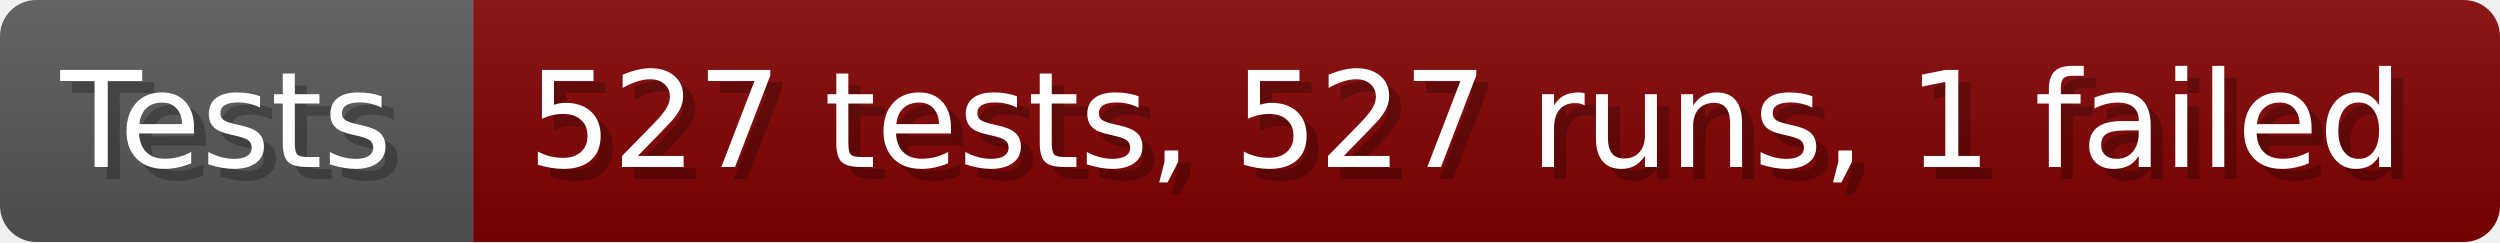
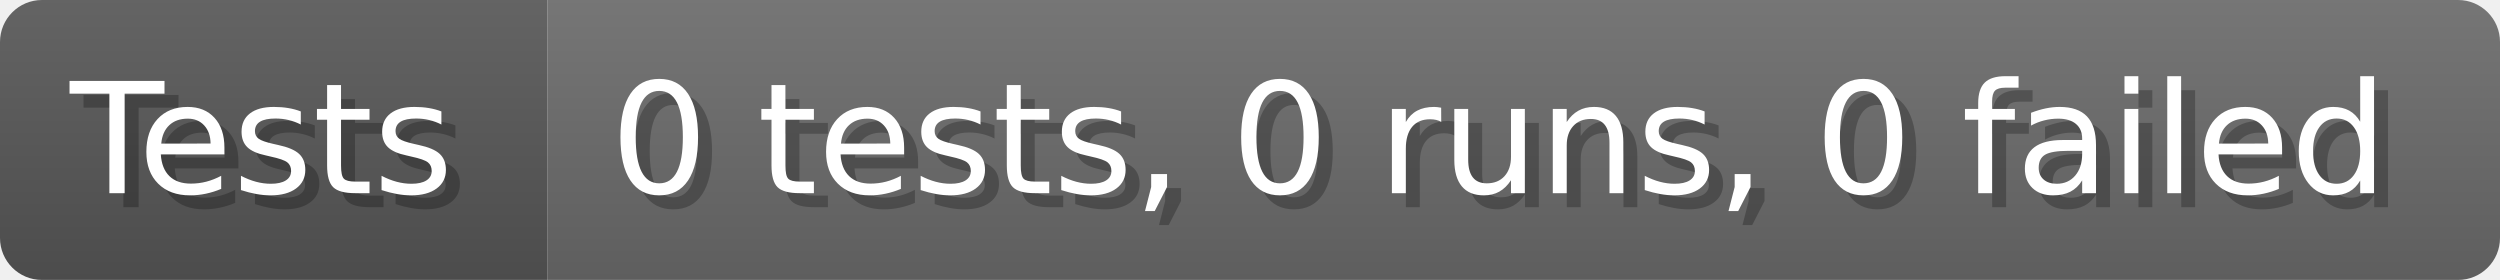
- <svg xmlns="http://www.w3.org/2000/svg" width="206.6" height="20" viewBox="0 0 2066 200" role="img" aria-label="Tests: 527 tests, 527 runs, 1 failed">
+ <svg xmlns="http://www.w3.org/2000/svg" width="178.6" height="20" viewBox="0 0 1786 200" role="img" aria-label="Tests: 0 tests, 0 runs, 0 failed">
  <linearGradient id="a" x2="0" y2="100%">
    <stop offset="0" stop-opacity=".1" stop-color="#EEE" />
    <stop offset="1" stop-opacity=".1" />
  </linearGradient>
  <mask id="m">
-     <rect width="2066" height="200" rx="30" fill="#FFF" />
+     <rect width="1786" height="200" rx="30" fill="#FFF" />
  </mask>
  <g mask="url(#m)">
    <rect width="391" height="200" fill="#555" />
-     <rect width="1675" height="200" fill="#800000" x="391" />
-     <rect width="2066" height="200" fill="url(#a)" />
+     <rect width="1395" height="200" fill="#696969" x="391" />
+     <rect width="1786" height="200" fill="url(#a)" />
  </g>
  <g aria-hidden="true" fill="#fff" text-anchor="start" font-family="Verdana,DejaVu Sans,sans-serif" font-size="110">
    <text x="60" y="148" textLength="291" fill="#000" opacity="0.25">Tests</text>
    <text x="50" y="138" textLength="291">Tests</text>
-     <text x="446" y="148" textLength="1575" fill="#000" opacity="0.25">527 tests, 527 runs, 1 failed</text>
-     <text x="436" y="138" textLength="1575">527 tests, 527 runs, 1 failed</text>
+     <text x="446" y="148" textLength="1295" fill="#000" opacity="0.25">0 tests, 0 runs, 0 failed</text>
+     <text x="436" y="138" textLength="1295">0 tests, 0 runs, 0 failed</text>
  </g>
</svg>
